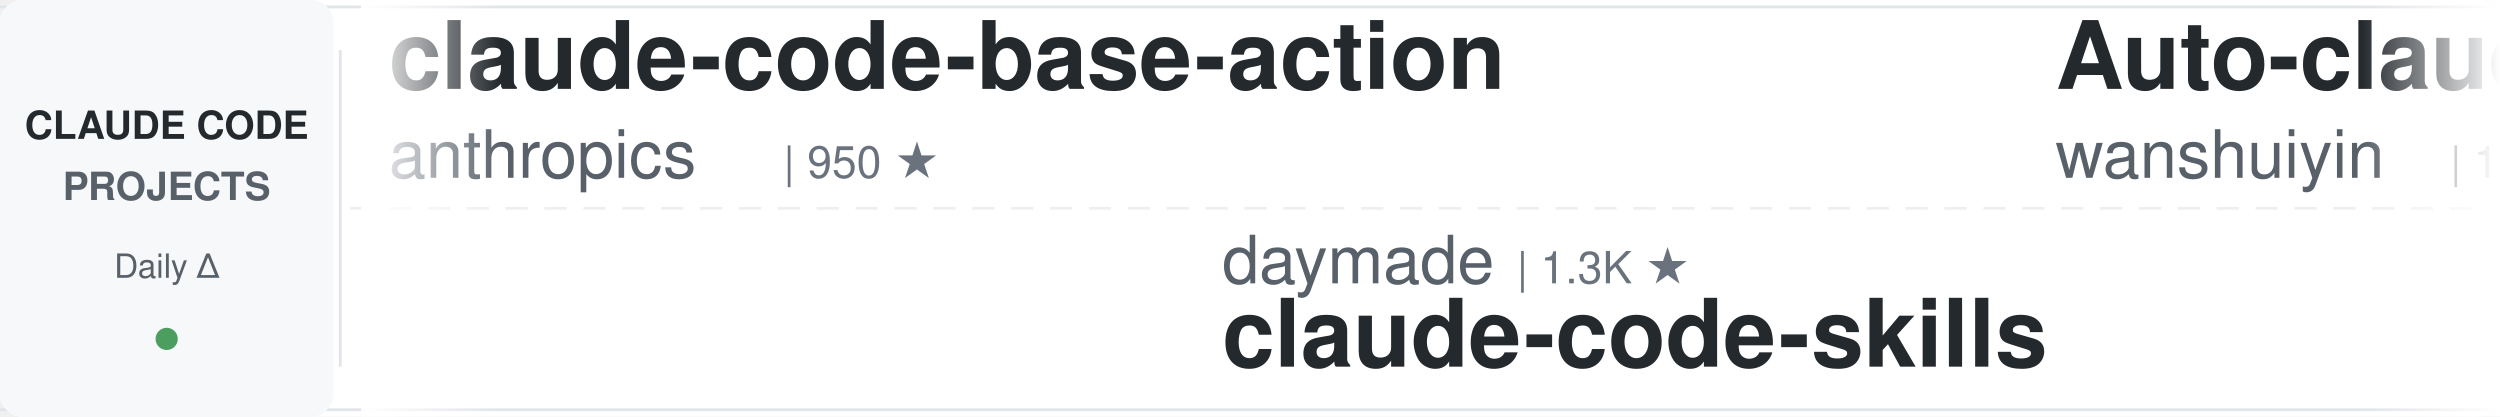
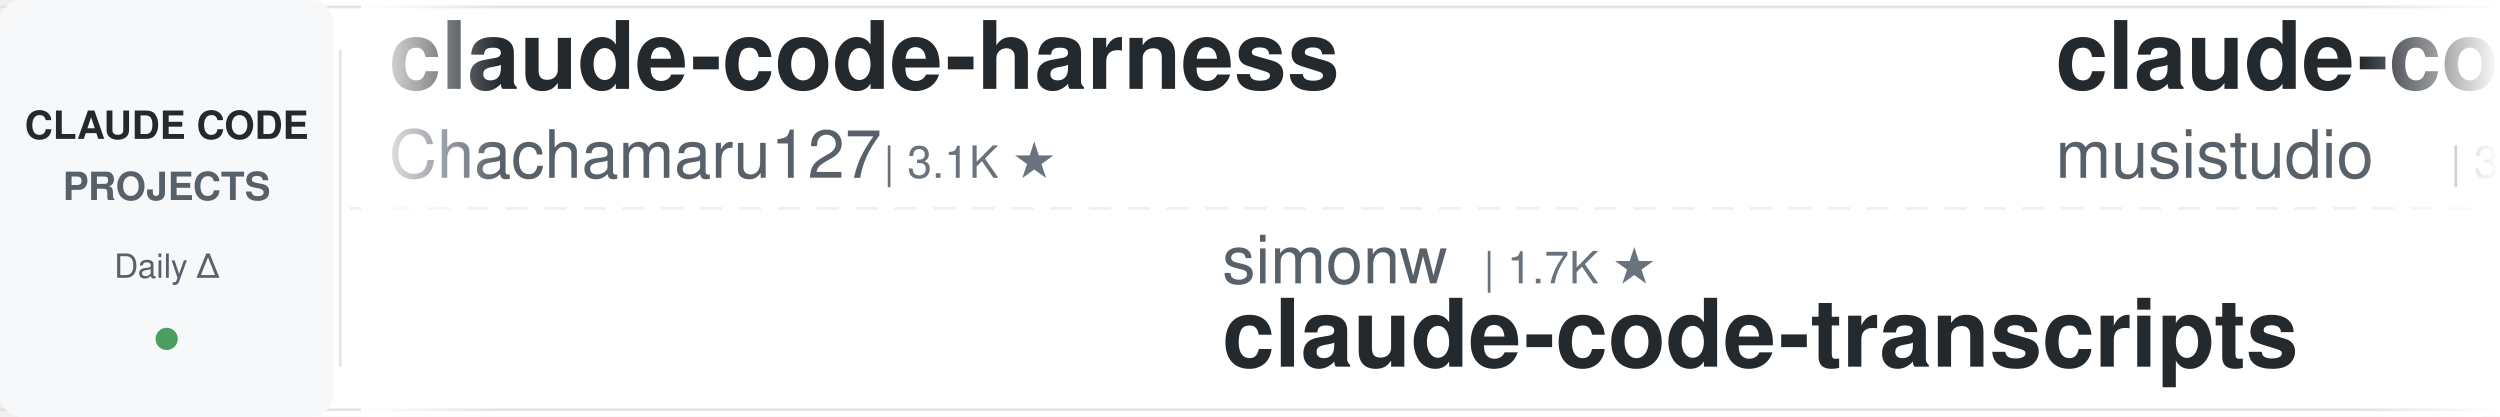
<svg xmlns="http://www.w3.org/2000/svg" width="900" height="150">
  <defs>
    <linearGradient id="leftFade" x1="0%" y1="0%" x2="100%" y2="0%">
      <stop offset="0%" style="stop-color:#ffffff;stop-opacity:1" />
      <stop offset="100%" style="stop-color:#ffffff;stop-opacity:0" />
    </linearGradient>
    <linearGradient id="rightFade" x1="0%" y1="0%" x2="100%" y2="0%">
      <stop offset="0%" style="stop-color:#ffffff;stop-opacity:0" />
      <stop offset="100%" style="stop-color:#ffffff;stop-opacity:1" />
    </linearGradient>
  </defs>
  <rect width="900" height="150" fill="#ffffff" rx="8" />
  <rect x="0" y="2" width="900" height="1" fill="#e1e4e8" />
  <rect x="0" y="147" width="900" height="1" fill="#e1e4e8" />
  <line x1="0" y1="75" x2="900" y2="75" stroke="#e1e4e8" stroke-width="1" stroke-dasharray="8 6" opacity="0.6" />
  <rect x="0" y="0" width="120" height="150" fill="#f6f8fa" rx="8" />
  <text x="60" y="50" font-family="-apple-system, BlinkMacSystemFont, 'Segoe UI', Helvetica, Arial, sans-serif" font-size="14" font-weight="600" fill="#24292e" text-anchor="middle">CLAUDE CODE</text>
  <text x="60" y="72" font-family="-apple-system, BlinkMacSystemFont, 'Segoe UI', Helvetica, Arial, sans-serif" font-size="14" font-weight="600" fill="#586069" text-anchor="middle">PROJECTS</text>
  <text x="60" y="100" font-family="-apple-system, BlinkMacSystemFont, 'Segoe UI', Helvetica, Arial, sans-serif" font-size="12" font-weight="500" fill="#586069" text-anchor="middle">Daily Δ</text>
  <circle cx="60" cy="122" r="4" fill="#22863a" opacity="0.8" />
  <rect x="122" y="18" width="1" height="114" fill="#e1e4e8" />
  <clipPath id="tickerClip">
    <rect x="130" y="0" width="770" height="150" />
  </clipPath>
  <g clip-path="url(#tickerClip)">
    <g id="tickerItems">
      <animateTransform attributeName="transform" attributeType="XML" type="translate" from="0 0" to="-3000 0" dur="54s" repeatCount="indefinite" />
      <g transform="translate(0, 0)">
-         <text x="140" y="32" font-family="-apple-system, BlinkMacSystemFont, 'Segoe UI', Helvetica, Arial, sans-serif" font-size="34" font-weight="600" fill="#24292e">claude-code-base-action</text>
-         <text x="140" y="64" font-family="-apple-system, BlinkMacSystemFont, 'Segoe UI', Helvetica, Arial, sans-serif" font-size="24" font-weight="400" fill="#586069">anthropics</text>
-         <text x="282" y="64" font-family="-apple-system, BlinkMacSystemFont, 'Segoe UI', Helvetica, Arial, sans-serif" font-size="16" font-weight="500" fill="#6a737d">| 950 ★</text>
+         <text x="140" y="32" font-family="-apple-system, BlinkMacSystemFont, 'Segoe UI', Helvetica, Arial, sans-serif" font-size="34" font-weight="600" fill="#24292e">claude-code-harness</text>
+         <text x="140" y="64" font-family="-apple-system, BlinkMacSystemFont, 'Segoe UI', Helvetica, Arial, sans-serif" font-size="24" font-weight="400" fill="#586069">Chachamaru127</text>
+         <text x="318" y="64" font-family="-apple-system, BlinkMacSystemFont, 'Segoe UI', Helvetica, Arial, sans-serif" font-size="16" font-weight="500" fill="#6a737d">| 3.1K ★</text>
      </g>
      <g transform="translate(300, 0)">
-         <text x="140" y="102" font-family="-apple-system, BlinkMacSystemFont, 'Segoe UI', Helvetica, Arial, sans-serif" font-size="24" font-weight="400" fill="#586069">daymade</text>
-         <text x="246" y="102" font-family="-apple-system, BlinkMacSystemFont, 'Segoe UI', Helvetica, Arial, sans-serif" font-size="16" font-weight="500" fill="#6a737d">| 1.3K ★</text>
-         <text x="140" y="132" font-family="-apple-system, BlinkMacSystemFont, 'Segoe UI', Helvetica, Arial, sans-serif" font-size="34" font-weight="600" fill="#24292e">claude-code-skills</text>
+         <text x="140" y="102" font-family="-apple-system, BlinkMacSystemFont, 'Segoe UI', Helvetica, Arial, sans-serif" font-size="24" font-weight="400" fill="#586069">simonw</text>
+         <text x="234" y="102" font-family="-apple-system, BlinkMacSystemFont, 'Segoe UI', Helvetica, Arial, sans-serif" font-size="16" font-weight="500" fill="#6a737d">| 1.7K ★</text>
+         <text x="140" y="132" font-family="-apple-system, BlinkMacSystemFont, 'Segoe UI', Helvetica, Arial, sans-serif" font-size="34" font-weight="600" fill="#24292e">claude-code-transcripts</text>
      </g>
      <g transform="translate(600, 0)">
-         <text x="140" y="32" font-family="-apple-system, BlinkMacSystemFont, 'Segoe UI', Helvetica, Arial, sans-serif" font-size="34" font-weight="600" fill="#24292e">Auto-claude-code-researc...</text>
-         <text x="140" y="64" font-family="-apple-system, BlinkMacSystemFont, 'Segoe UI', Helvetica, Arial, sans-serif" font-size="24" font-weight="400" fill="#586069">wanshuiyin</text>
-         <text x="282" y="64" font-family="-apple-system, BlinkMacSystemFont, 'Segoe UI', Helvetica, Arial, sans-serif" font-size="16" font-weight="500" fill="#6a737d">| 15.0K ★</text>
+         <text x="140" y="32" font-family="-apple-system, BlinkMacSystemFont, 'Segoe UI', Helvetica, Arial, sans-serif" font-size="34" font-weight="600" fill="#24292e">claude-code-router</text>
+         <text x="140" y="64" font-family="-apple-system, BlinkMacSystemFont, 'Segoe UI', Helvetica, Arial, sans-serif" font-size="24" font-weight="400" fill="#586069">musistudio</text>
+         <text x="282" y="64" font-family="-apple-system, BlinkMacSystemFont, 'Segoe UI', Helvetica, Arial, sans-serif" font-size="16" font-weight="500" fill="#6a737d">| 36.8K ★</text>
      </g>
      <g transform="translate(900, 0)">
-         <text x="140" y="102" font-family="-apple-system, BlinkMacSystemFont, 'Segoe UI', Helvetica, Arial, sans-serif" font-size="24" font-weight="400" fill="#586069">huangserva</text>
-         <text x="282" y="102" font-family="-apple-system, BlinkMacSystemFont, 'Segoe UI', Helvetica, Arial, sans-serif" font-size="16" font-weight="500" fill="#6a737d">| 621 ★</text>
-         <text x="140" y="132" font-family="-apple-system, BlinkMacSystemFont, 'Segoe UI', Helvetica, Arial, sans-serif" font-size="34" font-weight="600" fill="#24292e">claude-code-cli</text>
+         <text x="140" y="102" font-family="-apple-system, BlinkMacSystemFont, 'Segoe UI', Helvetica, Arial, sans-serif" font-size="24" font-weight="400" fill="#586069">affaan-m</text>
+         <text x="258" y="102" font-family="-apple-system, BlinkMacSystemFont, 'Segoe UI', Helvetica, Arial, sans-serif" font-size="16" font-weight="500" fill="#6a737d">| 241.9K ★</text>
+         <text x="140" y="132" font-family="-apple-system, BlinkMacSystemFont, 'Segoe UI', Helvetica, Arial, sans-serif" font-size="34" font-weight="600" fill="#24292e">ECC</text>
      </g>
      <g transform="translate(1200, 0)">
-         <text x="140" y="32" font-family="-apple-system, BlinkMacSystemFont, 'Segoe UI', Helvetica, Arial, sans-serif" font-size="34" font-weight="600" fill="#24292e">claude-coder</text>
-         <text x="140" y="64" font-family="-apple-system, BlinkMacSystemFont, 'Segoe UI', Helvetica, Arial, sans-serif" font-size="24" font-weight="400" fill="#586069">kodu-ai</text>
-         <text x="246" y="64" font-family="-apple-system, BlinkMacSystemFont, 'Segoe UI', Helvetica, Arial, sans-serif" font-size="16" font-weight="500" fill="#6a737d">| 5.2K ★</text>
+         <text x="140" y="32" font-family="-apple-system, BlinkMacSystemFont, 'Segoe UI', Helvetica, Arial, sans-serif" font-size="34" font-weight="600" fill="#24292e">claude-code-tips</text>
+         <text x="140" y="64" font-family="-apple-system, BlinkMacSystemFont, 'Segoe UI', Helvetica, Arial, sans-serif" font-size="24" font-weight="400" fill="#586069">ykdojo</text>
+         <text x="234" y="64" font-family="-apple-system, BlinkMacSystemFont, 'Segoe UI', Helvetica, Arial, sans-serif" font-size="16" font-weight="500" fill="#6a737d">| 9.8K ★</text>
      </g>
      <g transform="translate(1500, 0)">
-         <text x="140" y="102" font-family="-apple-system, BlinkMacSystemFont, 'Segoe UI', Helvetica, Arial, sans-serif" font-size="24" font-weight="400" fill="#586069">multica-ai</text>
-         <text x="282" y="102" font-family="-apple-system, BlinkMacSystemFont, 'Segoe UI', Helvetica, Arial, sans-serif" font-size="16" font-weight="500" fill="#6a737d">| 204.9K ★</text>
-         <text x="140" y="132" font-family="-apple-system, BlinkMacSystemFont, 'Segoe UI', Helvetica, Arial, sans-serif" font-size="34" font-weight="600" fill="#24292e">andrej-karpathy-skills</text>
+         <text x="140" y="102" font-family="-apple-system, BlinkMacSystemFont, 'Segoe UI', Helvetica, Arial, sans-serif" font-size="24" font-weight="400" fill="#586069">SeemSeam</text>
+         <text x="258" y="102" font-family="-apple-system, BlinkMacSystemFont, 'Segoe UI', Helvetica, Arial, sans-serif" font-size="16" font-weight="500" fill="#6a737d">| 3.4K ★</text>
+         <text x="140" y="132" font-family="-apple-system, BlinkMacSystemFont, 'Segoe UI', Helvetica, Arial, sans-serif" font-size="34" font-weight="600" fill="#24292e">claude_codex_bridge</text>
      </g>
      <g transform="translate(1800, 0)">
-         <text x="140" y="32" font-family="-apple-system, BlinkMacSystemFont, 'Segoe UI', Helvetica, Arial, sans-serif" font-size="34" font-weight="600" fill="#24292e">system_prompts_leaks</text>
-         <text x="140" y="64" font-family="-apple-system, BlinkMacSystemFont, 'Segoe UI', Helvetica, Arial, sans-serif" font-size="24" font-weight="400" fill="#586069">asgeirtj</text>
-         <text x="258" y="64" font-family="-apple-system, BlinkMacSystemFont, 'Segoe UI', Helvetica, Arial, sans-serif" font-size="16" font-weight="500" fill="#6a737d">| 63.3K ★</text>
+         <text x="140" y="32" font-family="-apple-system, BlinkMacSystemFont, 'Segoe UI', Helvetica, Arial, sans-serif" font-size="34" font-weight="600" fill="#24292e">pi-vs-claude-code</text>
+         <text x="140" y="64" font-family="-apple-system, BlinkMacSystemFont, 'Segoe UI', Helvetica, Arial, sans-serif" font-size="24" font-weight="400" fill="#586069">disler</text>
+         <text x="234" y="64" font-family="-apple-system, BlinkMacSystemFont, 'Segoe UI', Helvetica, Arial, sans-serif" font-size="16" font-weight="500" fill="#6a737d">| 1.6K ★</text>
      </g>
      <g transform="translate(2100, 0)">
-         <text x="140" y="102" font-family="-apple-system, BlinkMacSystemFont, 'Segoe UI', Helvetica, Arial, sans-serif" font-size="24" font-weight="400" fill="#586069">diet103</text>
-         <text x="246" y="102" font-family="-apple-system, BlinkMacSystemFont, 'Segoe UI', Helvetica, Arial, sans-serif" font-size="16" font-weight="500" fill="#6a737d">| 10.0K ★</text>
-         <text x="140" y="132" font-family="-apple-system, BlinkMacSystemFont, 'Segoe UI', Helvetica, Arial, sans-serif" font-size="34" font-weight="600" fill="#24292e">claude-code-infrastructu...</text>
+         <text x="140" y="102" font-family="-apple-system, BlinkMacSystemFont, 'Segoe UI', Helvetica, Arial, sans-serif" font-size="24" font-weight="400" fill="#586069">luyao618</text>
+         <text x="258" y="102" font-family="-apple-system, BlinkMacSystemFont, 'Segoe UI', Helvetica, Arial, sans-serif" font-size="16" font-weight="500" fill="#6a737d">| 1.7K ★</text>
+         <text x="140" y="132" font-family="-apple-system, BlinkMacSystemFont, 'Segoe UI', Helvetica, Arial, sans-serif" font-size="34" font-weight="600" fill="#24292e">Claude-Code-Source-Study</text>
      </g>
      <g transform="translate(2400, 0)">
-         <text x="140" y="32" font-family="-apple-system, BlinkMacSystemFont, 'Segoe UI', Helvetica, Arial, sans-serif" font-size="34" font-weight="600" fill="#24292e">claude-code-rev</text>
-         <text x="140" y="64" font-family="-apple-system, BlinkMacSystemFont, 'Segoe UI', Helvetica, Arial, sans-serif" font-size="24" font-weight="400" fill="#586069">oboard</text>
-         <text x="234" y="64" font-family="-apple-system, BlinkMacSystemFont, 'Segoe UI', Helvetica, Arial, sans-serif" font-size="16" font-weight="500" fill="#6a737d">| 3.3K ★</text>
+         <text x="140" y="32" font-family="-apple-system, BlinkMacSystemFont, 'Segoe UI', Helvetica, Arial, sans-serif" font-size="34" font-weight="600" fill="#24292e">claude-code-analysis</text>
+         <text x="140" y="64" font-family="-apple-system, BlinkMacSystemFont, 'Segoe UI', Helvetica, Arial, sans-serif" font-size="24" font-weight="400" fill="#586069">liuup</text>
+         <text x="222" y="64" font-family="-apple-system, BlinkMacSystemFont, 'Segoe UI', Helvetica, Arial, sans-serif" font-size="16" font-weight="500" fill="#6a737d">| 3.8K ★</text>
      </g>
      <g transform="translate(2700, 0)">
-         <text x="140" y="102" font-family="-apple-system, BlinkMacSystemFont, 'Segoe UI', Helvetica, Arial, sans-serif" font-size="24" font-weight="400" fill="#586069">Windy3f3f3f3f</text>
-         <text x="318" y="102" font-family="-apple-system, BlinkMacSystemFont, 'Segoe UI', Helvetica, Arial, sans-serif" font-size="16" font-weight="500" fill="#6a737d">| 2.6K ★</text>
-         <text x="140" y="132" font-family="-apple-system, BlinkMacSystemFont, 'Segoe UI', Helvetica, Arial, sans-serif" font-size="34" font-weight="600" fill="#24292e">claude-code-from-scratch</text>
+         <text x="140" y="102" font-family="-apple-system, BlinkMacSystemFont, 'Segoe UI', Helvetica, Arial, sans-serif" font-size="24" font-weight="400" fill="#586069">zebbern</text>
+         <text x="246" y="102" font-family="-apple-system, BlinkMacSystemFont, 'Segoe UI', Helvetica, Arial, sans-serif" font-size="16" font-weight="500" fill="#6a737d">| 4.6K ★</text>
+         <text x="140" y="132" font-family="-apple-system, BlinkMacSystemFont, 'Segoe UI', Helvetica, Arial, sans-serif" font-size="34" font-weight="600" fill="#24292e">claude-code-guide</text>
      </g>
      <g transform="translate(3000, 0)">
-         <text x="140" y="32" font-family="-apple-system, BlinkMacSystemFont, 'Segoe UI', Helvetica, Arial, sans-serif" font-size="34" font-weight="600" fill="#24292e">claude-code-base-action</text>
-         <text x="140" y="64" font-family="-apple-system, BlinkMacSystemFont, 'Segoe UI', Helvetica, Arial, sans-serif" font-size="24" font-weight="400" fill="#586069">anthropics</text>
-         <text x="282" y="64" font-family="-apple-system, BlinkMacSystemFont, 'Segoe UI', Helvetica, Arial, sans-serif" font-size="16" font-weight="500" fill="#6a737d">| 950 ★</text>
+         <text x="140" y="32" font-family="-apple-system, BlinkMacSystemFont, 'Segoe UI', Helvetica, Arial, sans-serif" font-size="34" font-weight="600" fill="#24292e">claude-code-harness</text>
+         <text x="140" y="64" font-family="-apple-system, BlinkMacSystemFont, 'Segoe UI', Helvetica, Arial, sans-serif" font-size="24" font-weight="400" fill="#586069">Chachamaru127</text>
+         <text x="318" y="64" font-family="-apple-system, BlinkMacSystemFont, 'Segoe UI', Helvetica, Arial, sans-serif" font-size="16" font-weight="500" fill="#6a737d">| 3.1K ★</text>
      </g>
      <g transform="translate(3300, 0)">
-         <text x="140" y="102" font-family="-apple-system, BlinkMacSystemFont, 'Segoe UI', Helvetica, Arial, sans-serif" font-size="24" font-weight="400" fill="#586069">daymade</text>
-         <text x="246" y="102" font-family="-apple-system, BlinkMacSystemFont, 'Segoe UI', Helvetica, Arial, sans-serif" font-size="16" font-weight="500" fill="#6a737d">| 1.3K ★</text>
-         <text x="140" y="132" font-family="-apple-system, BlinkMacSystemFont, 'Segoe UI', Helvetica, Arial, sans-serif" font-size="34" font-weight="600" fill="#24292e">claude-code-skills</text>
+         <text x="140" y="102" font-family="-apple-system, BlinkMacSystemFont, 'Segoe UI', Helvetica, Arial, sans-serif" font-size="24" font-weight="400" fill="#586069">simonw</text>
+         <text x="234" y="102" font-family="-apple-system, BlinkMacSystemFont, 'Segoe UI', Helvetica, Arial, sans-serif" font-size="16" font-weight="500" fill="#6a737d">| 1.7K ★</text>
+         <text x="140" y="132" font-family="-apple-system, BlinkMacSystemFont, 'Segoe UI', Helvetica, Arial, sans-serif" font-size="34" font-weight="600" fill="#24292e">claude-code-transcripts</text>
      </g>
      <g transform="translate(3600, 0)">
-         <text x="140" y="32" font-family="-apple-system, BlinkMacSystemFont, 'Segoe UI', Helvetica, Arial, sans-serif" font-size="34" font-weight="600" fill="#24292e">Auto-claude-code-researc...</text>
-         <text x="140" y="64" font-family="-apple-system, BlinkMacSystemFont, 'Segoe UI', Helvetica, Arial, sans-serif" font-size="24" font-weight="400" fill="#586069">wanshuiyin</text>
-         <text x="282" y="64" font-family="-apple-system, BlinkMacSystemFont, 'Segoe UI', Helvetica, Arial, sans-serif" font-size="16" font-weight="500" fill="#6a737d">| 15.0K ★</text>
+         <text x="140" y="32" font-family="-apple-system, BlinkMacSystemFont, 'Segoe UI', Helvetica, Arial, sans-serif" font-size="34" font-weight="600" fill="#24292e">claude-code-router</text>
+         <text x="140" y="64" font-family="-apple-system, BlinkMacSystemFont, 'Segoe UI', Helvetica, Arial, sans-serif" font-size="24" font-weight="400" fill="#586069">musistudio</text>
+         <text x="282" y="64" font-family="-apple-system, BlinkMacSystemFont, 'Segoe UI', Helvetica, Arial, sans-serif" font-size="16" font-weight="500" fill="#6a737d">| 36.8K ★</text>
      </g>
      <g transform="translate(3900, 0)">
-         <text x="140" y="102" font-family="-apple-system, BlinkMacSystemFont, 'Segoe UI', Helvetica, Arial, sans-serif" font-size="24" font-weight="400" fill="#586069">huangserva</text>
-         <text x="282" y="102" font-family="-apple-system, BlinkMacSystemFont, 'Segoe UI', Helvetica, Arial, sans-serif" font-size="16" font-weight="500" fill="#6a737d">| 621 ★</text>
-         <text x="140" y="132" font-family="-apple-system, BlinkMacSystemFont, 'Segoe UI', Helvetica, Arial, sans-serif" font-size="34" font-weight="600" fill="#24292e">claude-code-cli</text>
+         <text x="140" y="102" font-family="-apple-system, BlinkMacSystemFont, 'Segoe UI', Helvetica, Arial, sans-serif" font-size="24" font-weight="400" fill="#586069">affaan-m</text>
+         <text x="258" y="102" font-family="-apple-system, BlinkMacSystemFont, 'Segoe UI', Helvetica, Arial, sans-serif" font-size="16" font-weight="500" fill="#6a737d">| 241.9K ★</text>
+         <text x="140" y="132" font-family="-apple-system, BlinkMacSystemFont, 'Segoe UI', Helvetica, Arial, sans-serif" font-size="34" font-weight="600" fill="#24292e">ECC</text>
      </g>
    </g>
  </g>
  <rect x="130" y="0" width="50" height="150" fill="url(#leftFade)" />
  <rect x="850" y="0" width="50" height="150" fill="url(#rightFade)" />
</svg>
